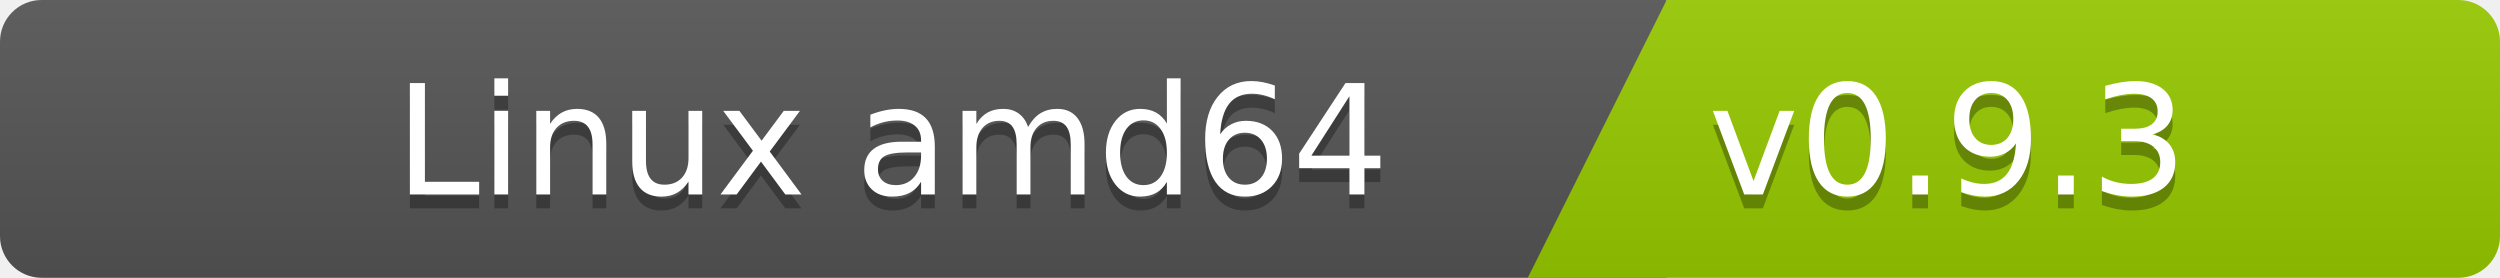
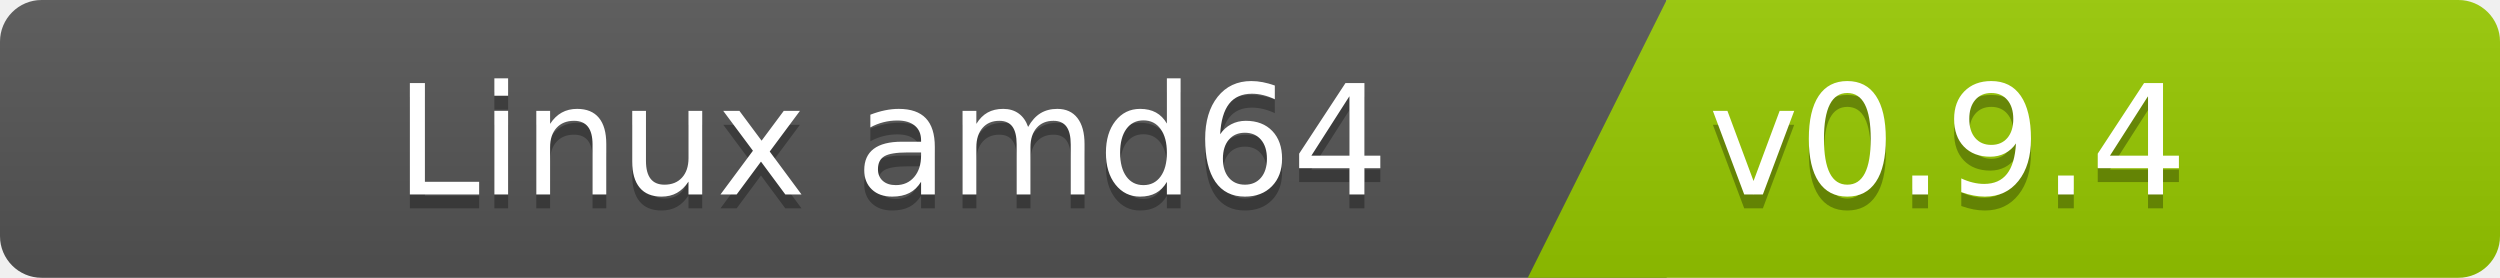
<svg xmlns="http://www.w3.org/2000/svg" width="180" height="20">
  <linearGradient id="b" x2="0" y2="100%">
    <stop offset="0" stop-color="#bbb" stop-opacity=".1" />
    <stop offset="1" stop-opacity=".1" />
  </linearGradient>
  <clipPath id="a">
    <rect width="180" height="20" rx="3" fill="#fff" />
  </clipPath>
  <g clip-path="url(#a)">
    <path fill="#555" d="M0   0h120v20H0z" />
    <path fill="#97ca00" d="M120 0h125v20H110z" />
    <path fill="url(#b)" d="M0   0h180v20H0z" />
  </g>
  <g fill="#fff" font-family="DejaVu Sans,Verdana,Geneva,sans-serif" font-size="110">
    <text x="1000" y="150" fill="#010101" fill-opacity=".3" transform="scale(.1)" text-anchor="end">Linux amd64</text>
    <text x="1000" y="140" transform="scale(.1)" text-anchor="end">Linux amd64</text>
-     <text x="1230" y="150" fill="#010101" fill-opacity=".3" transform="scale(.1)" text-anchor="start">v0.9.3</text>
-     <text x="1230" y="140" transform="scale(.1)" text-anchor="start">v0.9.3</text>
+     <text x="1230" y="150" fill="#010101" fill-opacity=".3" transform="scale(.1)" text-anchor="start">v0.9.4</text>
+     <text x="1230" y="140" transform="scale(.1)" text-anchor="start">v0.9.4</text>
  </g>
</svg>
